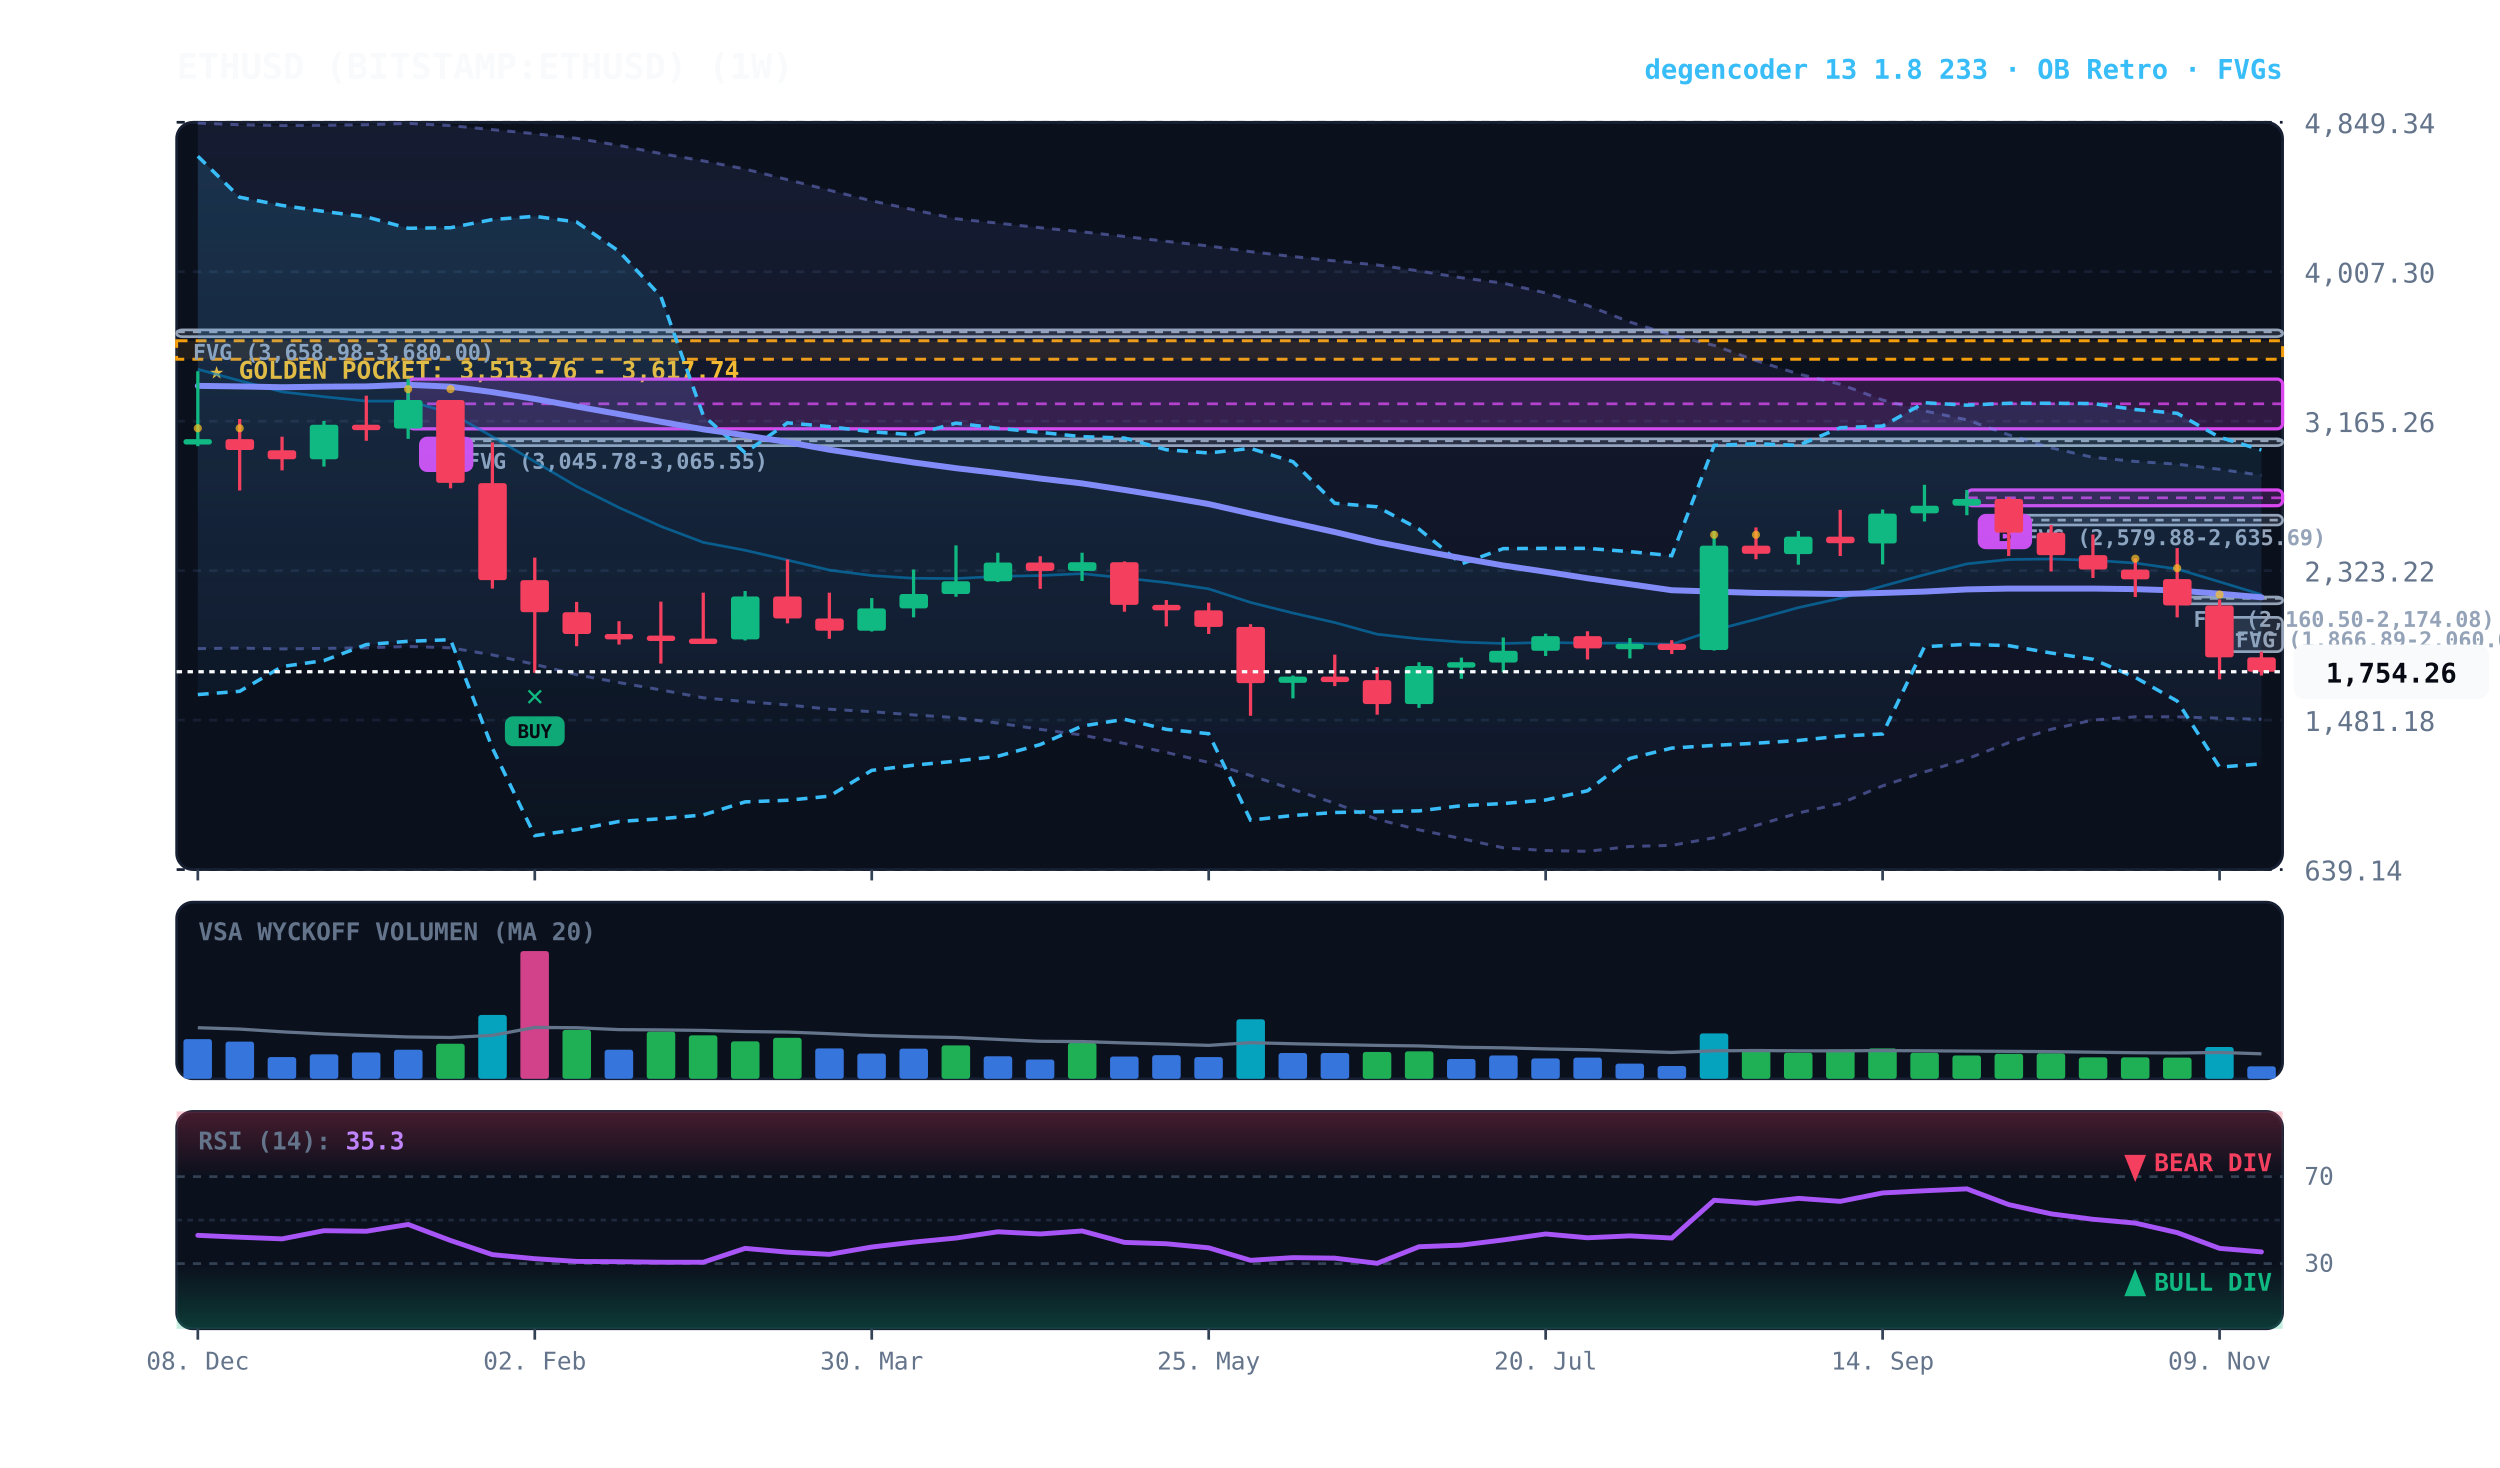
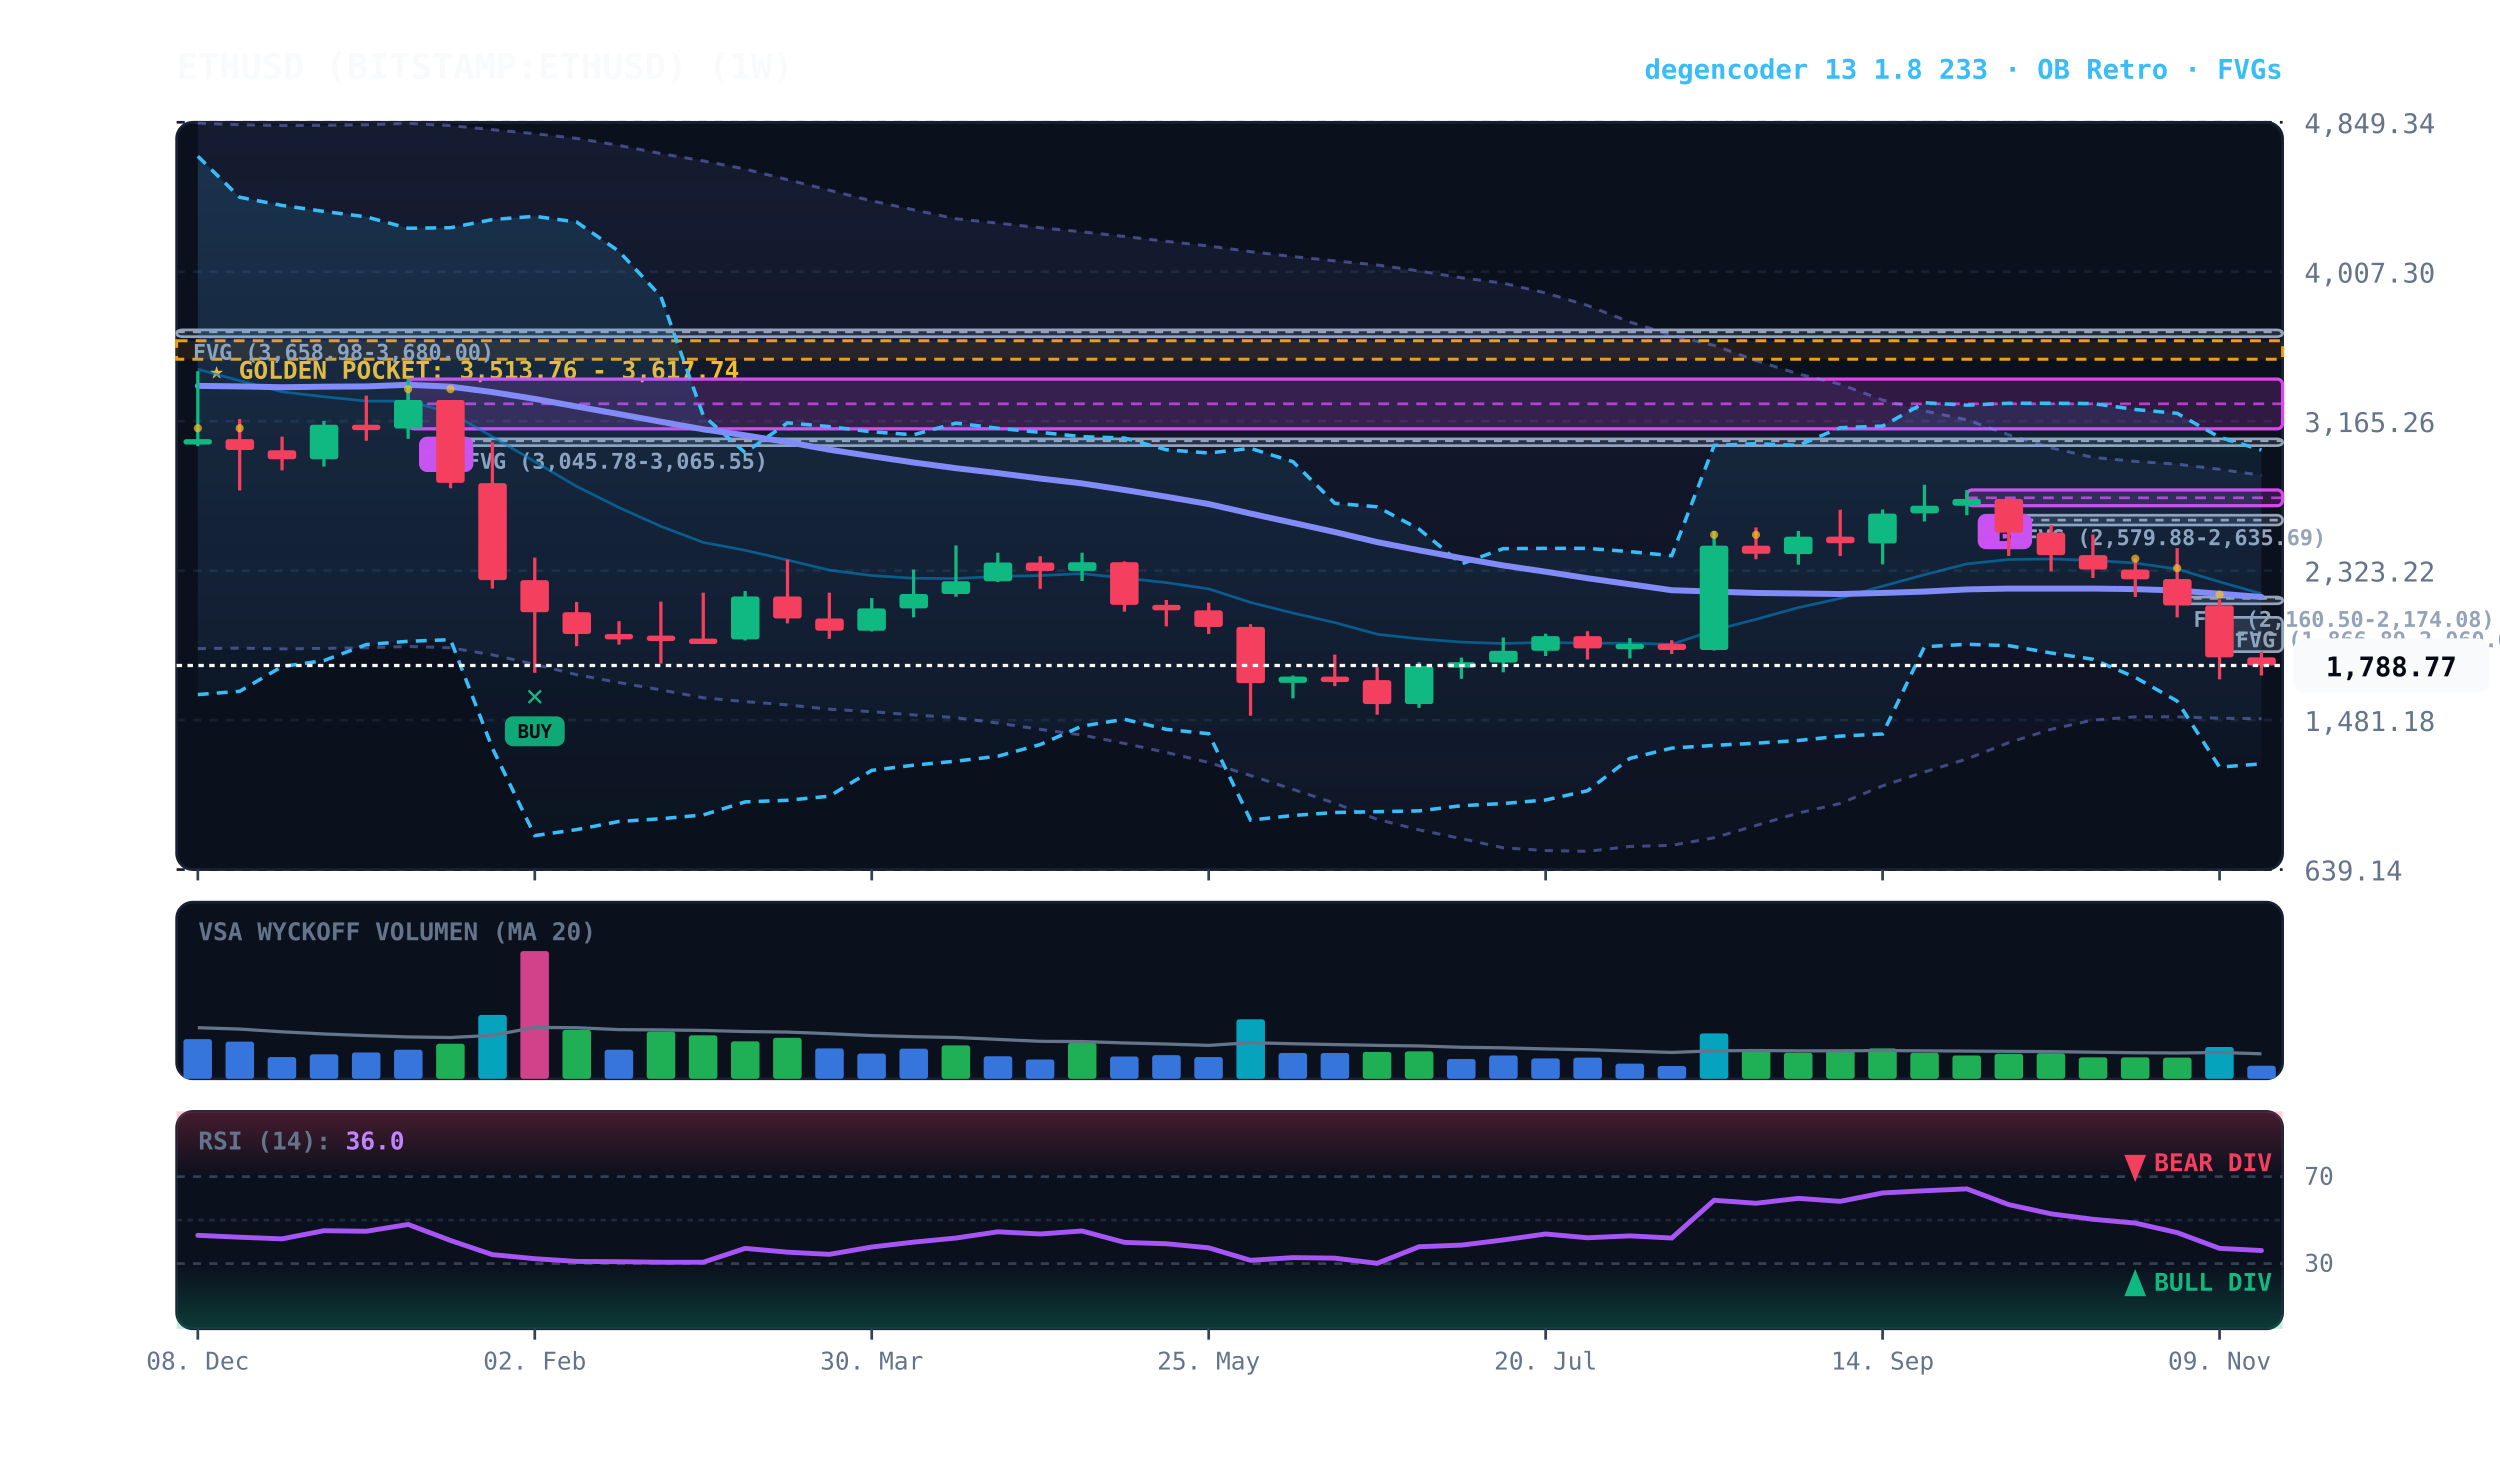
<svg xmlns="http://www.w3.org/2000/svg" viewBox="0 0 920 540" width="100%" height="100%" style="background:#070a13; font-family:'JetBrains Mono', monospace;">
  <defs>
    <linearGradient id="cloud-grad" x1="0%" y1="0%" x2="0%" y2="100%">
      <stop offset="0%" stop-color="#38bdf8" stop-opacity="0.14" />
      <stop offset="100%" stop-color="#38bdf8" stop-opacity="0.02" />
    </linearGradient>
    <linearGradient id="rfe-cloud" x1="0%" y1="0%" x2="0%" y2="100%">
      <stop offset="0%" stop-color="#818cf8" stop-opacity="0.09" />
      <stop offset="100%" stop-color="#818cf8" stop-opacity="0.02" />
    </linearGradient>
    <linearGradient id="rsi-overbought" x1="0%" y1="0%" x2="0%" y2="100%">
      <stop offset="0%" stop-color="#f43f5e" stop-opacity="0.25" />
      <stop offset="100%" stop-color="#f43f5e" stop-opacity="0.0" />
    </linearGradient>
    <linearGradient id="rsi-oversold" x1="0%" y1="0%" x2="0%" y2="100%">
      <stop offset="0%" stop-color="#10b981" stop-opacity="0.0" />
      <stop offset="100%" stop-color="#10b981" stop-opacity="0.25" />
    </linearGradient>
  </defs>
  <rect x="65" y="45" width="775" height="275" fill="#0b101d" rx="6" stroke="#172033" stroke-width="1" />
  <rect x="65" y="332" width="775" height="65" fill="#0b101d" rx="6" stroke="#172033" stroke-width="1" />
  <rect x="65" y="409" width="775" height="80" fill="#0b101d" rx="6" stroke="#172033" stroke-width="1" />
  <line x1="65" y1="320.0" x2="840" y2="320.0" stroke="#172033" stroke-dasharray="3,3" stroke-width="1" />
  <text x="848" y="324.0" fill="#64748b" font-size="10" text-anchor="start">639.14</text>
  <line x1="65" y1="265.0" x2="840" y2="265.0" stroke="#172033" stroke-dasharray="3,3" stroke-width="1" />
  <text x="848" y="269.0" fill="#64748b" font-size="10" text-anchor="start">1,481.18</text>
  <line x1="65" y1="210.0" x2="840" y2="210.0" stroke="#172033" stroke-dasharray="3,3" stroke-width="1" />
  <text x="848" y="214.0" fill="#64748b" font-size="10" text-anchor="start">2,323.22</text>
  <line x1="65" y1="155.0" x2="840" y2="155.0" stroke="#172033" stroke-dasharray="3,3" stroke-width="1" />
  <text x="848" y="159.0" fill="#64748b" font-size="10" text-anchor="start">3,165.26</text>
  <line x1="65" y1="100.0" x2="840" y2="100.0" stroke="#172033" stroke-dasharray="3,3" stroke-width="1" />
  <text x="848" y="104.0" fill="#64748b" font-size="10" text-anchor="start">4,007.30</text>
  <line x1="65" y1="45.0" x2="840" y2="45.0" stroke="#172033" stroke-dasharray="3,3" stroke-width="1" />
  <text x="848" y="49.0" fill="#64748b" font-size="10" text-anchor="start">4,849.34</text>
  <rect x="65" y="125.4" width="775" height="6.8" fill="rgba(245, 158, 11, 0.10)" stroke="#f59e0b" stroke-dasharray="4,3" stroke-width="1.1" />
  <text x="77" y="139.4" fill="#fbbf24" font-size="9" font-weight="bold">★ GOLDEN POCKET: 3,513.76 - 3,617.74</text>
  <rect x="816.8" y="227.2" width="23.2" height="12.6" fill="rgba(148, 163, 184, 0.18)" stroke="#94a3b8" stroke-width="1" rx="2" />
  <line x1="816.8" y1="233.5" x2="840" y2="233.5" stroke="#94a3b8" stroke-dasharray="3,3" stroke-width="1" />
  <text x="822.8" y="238.2" fill="#94a3b8" font-size="8" font-weight="bold">FVG (1,866.89-2,060.00)</text>
  <rect x="801.2" y="219.7" width="38.8" height="2.5" fill="rgba(148, 163, 184, 0.18)" stroke="#94a3b8" stroke-width="1" rx="2" />
  <line x1="801.2" y1="220.2" x2="840" y2="220.2" stroke="#94a3b8" stroke-dasharray="3,3" stroke-width="1" />
  <text x="807.2" y="230.7" fill="#94a3b8" font-size="8" font-weight="bold">FVG (2,160.50-2,174.08)</text>
  <rect x="739.2" y="189.6" width="100.8" height="3.6" fill="rgba(148, 163, 184, 0.18)" stroke="#94a3b8" stroke-width="1" rx="2" />
  <line x1="739.2" y1="191.4" x2="840" y2="191.4" stroke="#94a3b8" stroke-dasharray="3,3" stroke-width="1" />
  <text x="745.2" y="200.6" fill="#94a3b8" font-size="8" font-weight="bold">FVG (2,579.88-2,635.69)</text>
  <rect x="165.8" y="161.5" width="674.2" height="2.5" fill="rgba(148, 163, 184, 0.18)" stroke="#94a3b8" stroke-width="1" rx="2" />
  <line x1="165.8" y1="162.2" x2="840" y2="162.2" stroke="#94a3b8" stroke-dasharray="3,3" stroke-width="1" />
  <text x="171.8" y="172.5" fill="#94a3b8" font-size="8" font-weight="bold">FVG (3,045.78-3,065.55)</text>
  <rect x="65.0" y="121.4" width="775.0" height="2.5" fill="rgba(148, 163, 184, 0.18)" stroke="#94a3b8" stroke-width="1" rx="2" />
  <line x1="65.0" y1="122.1" x2="840" y2="122.1" stroke="#94a3b8" stroke-dasharray="3,3" stroke-width="1" />
  <text x="71.0" y="132.4" fill="#94a3b8" font-size="8" font-weight="bold">FVG (3,658.98-3,680.00)</text>
  <rect x="723.8" y="180.3" width="116.2" height="5.8" fill="rgba(217, 70, 239, 0.18)" stroke="#d946ef" stroke-width="1.2" rx="2" />
  <line x1="723.8" y1="183.2" x2="840" y2="183.2" stroke="#d946ef" stroke-dasharray="4,3" stroke-width="1.0" opacity="0.8" />
  <rect x="727.8" y="189.1" width="20" height="13" fill="#d946ef" rx="3" />
  <text x="737.8" y="199.1" fill="#070a13" font-size="8" font-weight="bold" text-anchor="middle">B</text>
  <rect x="150.2" y="139.5" width="689.8" height="18.3" fill="rgba(217, 70, 239, 0.18)" stroke="#d946ef" stroke-width="1.2" rx="2" />
  <line x1="150.2" y1="148.6" x2="840" y2="148.6" stroke="#d946ef" stroke-dasharray="4,3" stroke-width="1.0" opacity="0.8" />
  <rect x="154.2" y="160.7" width="20" height="13" fill="#d946ef" rx="3" />
  <text x="164.2" y="170.7" fill="#070a13" font-size="8" font-weight="bold" text-anchor="middle">B</text>
-   <polygon points="72.8,45.3 88.2,45.9 103.8,46.2 119.2,46.1 134.8,45.9 150.2,45.4 165.8,46.2 181.2,47.7 196.8,49.2 212.2,50.9 227.8,53.5 243.2,56.5 258.8,59.2 274.2,62.2 289.8,66.1 305.2,70.0 320.8,73.9 336.2,77.2 351.8,80.5 367.2,82.1 382.8,83.8 398.2,85.3 413.8,87.0 429.2,88.8 444.8,90.5 460.2,92.6 475.8,94.4 491.2,96.0 506.8,97.5 522.2,99.7 537.8,102.2 553.2,104.2 568.8,107.8 584.2,112.4 599.8,118.5 615.2,123.3 630.8,127.1 646.2,132.7 661.8,137.6 677.2,141.4 692.8,147.2 708.2,151.2 723.8,154.5 739.2,160.0 754.8,164.8 770.2,168.3 785.8,169.8 801.2,170.8 816.8,172.7 832.2,174.9 832.2,264.7 816.8,264.3 801.2,263.8 785.8,263.8 770.2,265.0 754.8,268.4 739.2,273.3 723.8,279.3 708.2,284.1 692.8,289.2 677.2,295.7 661.8,299.2 646.2,303.8 630.8,308.3 615.2,311.1 599.8,311.5 584.2,313.3 568.8,313.0 553.2,312.0 537.8,308.6 522.2,305.4 506.8,301.5 491.2,295.6 475.8,290.5 460.2,285.4 444.8,280.6 429.2,276.9 413.8,273.6 398.2,270.5 382.8,268.4 367.2,266.1 351.8,264.1 336.2,263.1 320.8,261.9 305.2,261.0 289.8,259.4 274.2,258.2 258.8,256.8 243.2,253.9 227.8,251.2 212.2,248.3 196.8,244.5 181.2,241.0 165.8,238.4 150.2,237.9 134.8,238.4 119.2,238.6 103.8,238.8 88.2,238.5 72.8,238.7" fill="url(#rfe-cloud)" />
+   <polygon points="72.8,45.3 88.2,45.9 103.8,46.2 119.2,46.1 134.8,45.9 150.2,45.4 165.8,46.2 181.2,47.7 196.8,49.2 212.2,50.9 227.8,53.5 243.2,56.5 258.8,59.2 274.2,62.2 289.8,66.1 305.2,70.0 320.8,73.9 336.2,77.2 351.8,80.5 367.2,82.1 382.8,83.8 398.2,85.3 413.8,87.0 429.2,88.8 444.8,90.5 460.2,92.6 475.8,94.4 491.2,96.0 506.8,97.5 522.2,99.7 537.8,102.2 553.2,104.2 568.8,107.8 584.2,112.4 599.8,118.5 615.2,123.3 630.8,127.1 646.2,132.7 661.8,137.6 677.2,141.4 692.8,147.2 708.2,151.2 723.8,154.5 739.2,160.0 754.8,164.8 770.2,168.3 785.8,169.8 801.2,170.8 816.8,172.7 832.2,174.9 832.2,264.5 816.8,264.3 801.2,263.8 785.8,263.8 770.2,265.0 754.8,268.4 739.2,273.3 723.8,279.3 708.2,284.1 692.8,289.2 677.2,295.7 661.8,299.2 646.2,303.8 630.8,308.3 615.2,311.1 599.8,311.5 584.2,313.3 568.8,313.0 553.2,312.0 537.8,308.6 522.2,305.4 506.8,301.5 491.2,295.6 475.8,290.5 460.2,285.4 444.8,280.6 429.2,276.9 413.8,273.6 398.2,270.5 382.8,268.4 367.2,266.1 351.8,264.1 336.2,263.1 320.8,261.9 305.2,261.0 289.8,259.4 274.2,258.2 258.8,256.8 243.2,253.9 227.8,251.2 212.2,248.3 196.8,244.5 181.2,241.0 165.8,238.4 150.2,237.9 134.8,238.4 119.2,238.6 103.8,238.8 88.2,238.5 72.8,238.7" fill="url(#rfe-cloud)" />
  <polyline points="72.8,45.3 88.2,45.9 103.8,46.2 119.2,46.1 134.8,45.9 150.2,45.4 165.8,46.2 181.2,47.7 196.8,49.2 212.2,50.9 227.8,53.5 243.2,56.5 258.8,59.2 274.2,62.2 289.8,66.1 305.2,70.0 320.8,73.9 336.2,77.2 351.8,80.5 367.2,82.1 382.8,83.8 398.2,85.3 413.8,87.0 429.2,88.8 444.8,90.5 460.2,92.6 475.8,94.4 491.2,96.0 506.8,97.5 522.2,99.7 537.8,102.2 553.2,104.2 568.8,107.8 584.2,112.4 599.8,118.5 615.2,123.3 630.8,127.1 646.2,132.7 661.8,137.6 677.2,141.4 692.8,147.2 708.2,151.2 723.8,154.5 739.2,160.0 754.8,164.8 770.2,168.3 785.8,169.8 801.2,170.8 816.8,172.7 832.2,174.9" fill="none" stroke="#818cf8" stroke-width="1.1" stroke-opacity="0.45" stroke-dasharray="3,3" />
-   <polyline points="72.8,238.7 88.2,238.5 103.8,238.8 119.2,238.6 134.8,238.4 150.2,237.9 165.8,238.4 181.2,241.0 196.8,244.5 212.2,248.3 227.8,251.2 243.2,253.9 258.8,256.8 274.2,258.2 289.8,259.4 305.2,261.0 320.8,261.9 336.2,263.1 351.8,264.1 367.2,266.1 382.8,268.4 398.2,270.5 413.8,273.6 429.2,276.9 444.8,280.6 460.2,285.4 475.8,290.5 491.2,295.6 506.8,301.5 522.2,305.4 537.8,308.6 553.2,312.0 568.8,313.0 584.2,313.3 599.8,311.5 615.2,311.1 630.8,308.3 646.2,303.8 661.8,299.2 677.2,295.7 692.8,289.2 708.2,284.1 723.8,279.3 739.2,273.3 754.8,268.4 770.2,265.0 785.8,263.8 801.2,263.8 816.8,264.3 832.2,264.7" fill="none" stroke="#818cf8" stroke-width="1.1" stroke-opacity="0.45" stroke-dasharray="3,3" />
+   <polyline points="72.8,238.7 88.2,238.5 103.8,238.8 119.2,238.6 134.8,238.4 150.2,237.9 165.8,238.4 181.2,241.0 196.8,244.5 212.2,248.3 227.8,251.2 243.2,253.9 258.8,256.8 274.2,258.2 289.8,259.4 305.2,261.0 320.8,261.9 336.2,263.1 351.8,264.1 367.2,266.1 382.8,268.4 398.2,270.5 413.8,273.6 429.2,276.9 444.8,280.6 460.2,285.4 475.8,290.5 491.2,295.6 506.8,301.5 522.2,305.4 537.8,308.6 553.2,312.0 568.8,313.0 584.2,313.3 599.8,311.5 615.2,311.1 630.8,308.3 646.2,303.8 661.8,299.2 677.2,295.7 692.8,289.2 708.2,284.1 723.8,279.3 739.2,273.3 754.8,268.4 770.2,265.0 785.8,263.8 801.2,263.8 816.8,264.3 832.2,264.5" fill="none" stroke="#818cf8" stroke-width="1.1" stroke-opacity="0.45" stroke-dasharray="3,3" />
  <polygon points="72.8,57.5 88.2,72.6 103.8,75.6 119.2,77.8 134.8,79.8 150.2,84.0 165.8,83.8 181.2,80.8 196.8,79.6 212.2,81.7 227.8,92.5 243.2,109.1 258.8,152.9 274.2,166.6 289.8,155.6 305.2,157.0 320.8,158.9 336.2,160.0 351.8,155.7 367.2,157.6 382.8,159.1 398.2,160.7 413.8,161.2 429.2,165.5 444.8,166.7 460.2,165.0 475.8,169.9 491.2,185.2 506.8,186.5 522.2,194.7 537.8,207.5 553.2,201.9 568.8,201.8 584.2,201.8 599.8,203.0 615.2,204.5 630.8,163.9 646.2,163.3 661.8,163.9 677.2,157.4 692.8,156.8 708.2,148.2 723.8,149.1 739.2,148.4 754.8,148.4 770.2,148.5 785.8,150.7 801.2,152.1 816.8,160.9 832.2,165.6 832.2,281.1 816.8,282.3 801.2,258.0 785.8,249.3 770.2,242.6 754.8,240.3 739.2,237.6 723.8,237.1 708.2,238.0 692.8,270.1 677.2,270.9 661.8,272.5 646.2,273.5 630.8,274.3 615.2,275.3 599.8,279.1 584.2,291.0 568.8,294.4 553.2,295.7 537.8,296.5 522.2,298.4 506.8,298.7 491.2,299.0 475.8,300.1 460.2,301.8 444.8,270.0 429.2,268.4 413.8,264.7 398.2,267.2 382.8,274.0 367.2,278.3 351.8,280.1 336.2,281.6 320.8,283.5 305.2,293.0 289.8,294.5 274.2,295.1 258.8,299.9 243.2,301.3 227.8,302.3 212.2,305.3 196.8,307.5 181.2,275.3 165.8,235.4 150.2,236.0 134.8,237.2 119.2,243.1 103.8,245.3 88.2,254.4 72.8,255.6" fill="url(#cloud-grad)" />
  <polyline points="72.8,57.5 88.2,72.6 103.8,75.6 119.2,77.8 134.8,79.8 150.2,84.0 165.8,83.8 181.2,80.8 196.8,79.6 212.2,81.7 227.8,92.5 243.2,109.1 258.8,152.9 274.2,166.6 289.8,155.6 305.2,157.0 320.8,158.9 336.2,160.0 351.8,155.7 367.2,157.6 382.8,159.1 398.2,160.7 413.8,161.2 429.2,165.5 444.8,166.7 460.2,165.0 475.8,169.9 491.2,185.2 506.8,186.5 522.2,194.7 537.8,207.5 553.2,201.9 568.8,201.8 584.2,201.8 599.8,203.0 615.2,204.5 630.8,163.9 646.2,163.3 661.8,163.9 677.2,157.4 692.8,156.8 708.2,148.2 723.8,149.1 739.2,148.4 754.8,148.4 770.2,148.5 785.8,150.7 801.2,152.1 816.8,160.9 832.2,165.6" fill="none" stroke="#38bdf8" stroke-width="1.3" stroke-dasharray="4,3" />
  <polyline points="72.8,255.6 88.2,254.4 103.8,245.3 119.2,243.1 134.8,237.2 150.2,236.0 165.8,235.4 181.2,275.3 196.8,307.5 212.2,305.3 227.8,302.3 243.2,301.3 258.8,299.9 274.2,295.1 289.8,294.5 305.2,293.0 320.8,283.5 336.2,281.6 351.8,280.1 367.2,278.3 382.8,274.0 398.2,267.2 413.8,264.7 429.2,268.4 444.8,270.0 460.2,301.8 475.8,300.1 491.2,299.0 506.8,298.7 522.2,298.4 537.8,296.5 553.2,295.7 568.8,294.4 584.2,291.0 599.8,279.1 615.2,275.3 630.8,274.3 646.2,273.5 661.8,272.5 677.2,270.9 692.8,270.1 708.2,238.0 723.8,237.1 739.2,237.6 754.8,240.3 770.2,242.6 785.8,249.3 801.2,258.0 816.8,282.3 832.2,281.1" fill="none" stroke="#38bdf8" stroke-width="1.3" stroke-dasharray="4,3" />
-   <polyline points="72.8,135.9 88.2,140.1 103.8,144.2 119.2,146.0 134.8,147.6 150.2,147.6 165.8,151.9 181.2,160.7 196.8,169.9 212.2,179.0 227.8,186.8 243.2,193.7 258.8,199.6 274.2,202.5 289.8,206.1 305.2,209.8 320.8,211.8 336.2,212.8 351.8,212.9 367.2,212.1 382.8,211.8 398.2,211.1 413.8,212.7 429.2,214.4 444.8,216.7 460.2,221.7 475.8,225.6 491.2,229.1 506.8,233.4 522.2,235.1 537.8,236.3 553.2,236.8 568.8,236.4 584.2,236.7 599.8,236.7 615.2,237.1 630.8,231.9 646.2,227.9 661.8,223.6 677.2,220.2 692.8,215.7 708.2,211.5 723.8,207.5 739.2,205.9 754.8,205.7 770.2,206.2 785.8,207.2 801.2,209.4 816.8,214.1 832.2,218.8" fill="none" stroke="#0284c7" stroke-width="1.0" stroke-opacity="0.6" />
-   <polyline points="72.8,142.0 88.2,142.2 103.8,142.5 119.2,142.3 134.8,142.2 150.2,141.6 165.8,142.3 181.2,144.3 196.8,146.8 212.2,149.6 227.8,152.4 243.2,155.2 258.8,158.0 274.2,160.2 289.8,162.7 305.2,165.5 320.8,167.9 336.2,170.2 351.8,172.3 367.2,174.1 382.8,176.1 398.2,177.9 413.8,180.3 429.2,182.8 444.8,185.5 460.2,189.0 475.8,192.4 491.2,195.8 506.8,199.5 522.2,202.5 537.8,205.4 553.2,208.1 568.8,210.4 584.2,212.8 599.8,215.0 615.2,217.2 630.8,217.7 646.2,218.2 661.8,218.4 677.2,218.6 692.8,218.2 708.2,217.7 723.8,216.9 739.2,216.6 754.8,216.6 770.2,216.6 785.8,216.8 801.2,217.3 816.8,218.5 832.2,219.8" fill="none" stroke="#818cf8" stroke-width="2.2" stroke-linecap="round" />
+   <polyline points="72.8,135.9 88.2,140.1 103.8,144.2 119.2,146.0 134.8,147.6 150.2,147.6 165.8,151.9 181.2,160.7 196.8,169.9 212.2,179.0 227.8,186.8 243.2,193.7 258.8,199.6 274.2,202.5 289.8,206.1 305.2,209.8 320.8,211.8 336.2,212.8 351.8,212.9 367.2,212.1 382.8,211.8 398.2,211.1 413.8,212.7 429.2,214.4 444.8,216.7 460.2,221.7 475.8,225.6 491.2,229.1 506.8,233.4 522.2,235.1 537.8,236.3 553.2,236.8 568.8,236.4 584.2,236.7 599.8,236.7 615.2,237.1 630.8,231.9 646.2,227.9 661.8,223.6 677.2,220.2 692.8,215.7 708.2,211.5 723.8,207.5 739.2,205.9 754.8,205.7 770.2,206.2 785.8,207.2 801.2,209.4 816.8,214.1 832.2,218.5" fill="none" stroke="#0284c7" stroke-width="1.0" stroke-opacity="0.6" />
+   <polyline points="72.8,142.0 88.2,142.2 103.8,142.5 119.2,142.3 134.8,142.2 150.2,141.6 165.8,142.3 181.2,144.3 196.8,146.8 212.2,149.6 227.8,152.4 243.2,155.2 258.8,158.0 274.2,160.2 289.8,162.7 305.2,165.5 320.8,167.9 336.2,170.2 351.8,172.3 367.2,174.1 382.8,176.1 398.2,177.9 413.8,180.3 429.2,182.8 444.8,185.5 460.2,189.0 475.8,192.4 491.2,195.8 506.8,199.5 522.2,202.5 537.8,205.4 553.2,208.1 568.8,210.4 584.2,212.8 599.8,215.0 615.2,217.2 630.8,217.7 646.2,218.2 661.8,218.4 677.2,218.6 692.8,218.2 708.2,217.7 723.8,216.9 739.2,216.6 754.8,216.6 770.2,216.6 785.8,216.8 801.2,217.3 816.8,218.5 832.2,219.7" fill="none" stroke="#818cf8" stroke-width="2.2" stroke-linecap="round" />
  <line x1="72.8" y1="136.6" x2="72.8" y2="164.2" stroke="#10b981" stroke-width="1.2" />
  <rect x="67.5" y="161.6" width="10.5" height="2.0" fill="#10b981" rx="1" />
  <circle cx="72.8" cy="157.6" r="1.5" fill="#fbbf24" opacity="0.7" />
  <line x1="88.2" y1="154.2" x2="88.2" y2="180.5" stroke="#f43f5e" stroke-width="1.2" />
  <rect x="83.0" y="161.6" width="10.5" height="4.0" fill="#f43f5e" rx="1" />
  <circle cx="88.2" cy="157.6" r="1.5" fill="#fbbf24" opacity="0.7" />
  <line x1="103.8" y1="160.7" x2="103.8" y2="173.1" stroke="#f43f5e" stroke-width="1.2" />
  <rect x="98.5" y="165.7" width="10.5" height="3.3" fill="#f43f5e" rx="1" />
  <line x1="119.2" y1="154.9" x2="119.2" y2="171.7" stroke="#10b981" stroke-width="1.2" />
  <rect x="114.0" y="156.3" width="10.5" height="12.7" fill="#10b981" rx="1" />
  <line x1="134.8" y1="145.6" x2="134.8" y2="162.2" stroke="#f43f5e" stroke-width="1.2" />
  <rect x="129.5" y="156.3" width="10.5" height="2.0" fill="#f43f5e" rx="1" />
  <line x1="150.2" y1="139.5" x2="150.2" y2="161.5" stroke="#10b981" stroke-width="1.2" />
  <rect x="145.0" y="147.2" width="10.5" height="10.5" fill="#10b981" rx="1" />
  <circle cx="150.2" cy="143.2" r="1.5" fill="#fbbf24" opacity="0.7" />
  <line x1="165.8" y1="147.2" x2="165.8" y2="179.7" stroke="#f43f5e" stroke-width="1.2" />
  <rect x="160.5" y="147.2" width="10.5" height="30.5" fill="#f43f5e" rx="1" />
  <circle cx="165.8" cy="143.2" r="1.5" fill="#fbbf24" opacity="0.7" />
  <line x1="181.2" y1="162.8" x2="181.2" y2="216.6" stroke="#f43f5e" stroke-width="1.2" />
  <rect x="176.0" y="177.8" width="10.5" height="35.7" fill="#f43f5e" rx="1" />
  <line x1="196.8" y1="205.2" x2="196.8" y2="247.6" stroke="#f43f5e" stroke-width="1.2" />
  <rect x="191.5" y="213.5" width="10.5" height="11.8" fill="#f43f5e" rx="1" />
  <text x="196.8" y="259.6" fill="#10b981" font-size="11" font-weight="bold" text-anchor="middle">✕</text>
  <rect x="185.8" y="263.6" width="22" height="11" fill="#10b981" rx="3" opacity="0.9" />
  <text x="196.8" y="271.6" fill="#070a13" font-size="7" font-weight="bold" text-anchor="middle">BUY</text>
  <line x1="212.2" y1="221.5" x2="212.2" y2="237.8" stroke="#f43f5e" stroke-width="1.2" />
  <rect x="207.0" y="225.3" width="10.5" height="8.0" fill="#f43f5e" rx="1" />
  <line x1="227.8" y1="228.6" x2="227.8" y2="237.2" stroke="#f43f5e" stroke-width="1.2" />
  <rect x="222.5" y="233.3" width="10.5" height="2.0" fill="#f43f5e" rx="1" />
  <line x1="243.2" y1="221.4" x2="243.2" y2="244.2" stroke="#f43f5e" stroke-width="1.2" />
  <rect x="238.0" y="233.9" width="10.5" height="2.0" fill="#f43f5e" rx="1" />
  <line x1="258.8" y1="218.1" x2="258.8" y2="236.6" stroke="#f43f5e" stroke-width="1.2" />
  <rect x="253.5" y="235.0" width="10.5" height="2.0" fill="#f43f5e" rx="1" />
  <line x1="274.2" y1="217.5" x2="274.2" y2="235.7" stroke="#10b981" stroke-width="1.2" />
  <rect x="269.0" y="219.5" width="10.5" height="15.8" fill="#10b981" rx="1" />
  <line x1="289.8" y1="205.9" x2="289.8" y2="229.4" stroke="#f43f5e" stroke-width="1.2" />
  <rect x="284.5" y="219.5" width="10.5" height="8.1" fill="#f43f5e" rx="1" />
  <line x1="305.2" y1="218.1" x2="305.2" y2="235.1" stroke="#f43f5e" stroke-width="1.2" />
  <rect x="300.0" y="227.6" width="10.5" height="4.5" fill="#f43f5e" rx="1" />
  <line x1="320.8" y1="220.1" x2="320.8" y2="232.4" stroke="#10b981" stroke-width="1.2" />
  <rect x="315.5" y="223.9" width="10.5" height="8.2" fill="#10b981" rx="1" />
  <line x1="336.2" y1="209.6" x2="336.2" y2="227.2" stroke="#10b981" stroke-width="1.2" />
  <rect x="331.0" y="218.6" width="10.5" height="5.3" fill="#10b981" rx="1" />
  <line x1="351.8" y1="200.7" x2="351.8" y2="219.6" stroke="#10b981" stroke-width="1.2" />
  <rect x="346.5" y="213.9" width="10.5" height="4.7" fill="#10b981" rx="1" />
  <line x1="367.2" y1="203.4" x2="367.2" y2="214.2" stroke="#10b981" stroke-width="1.2" />
  <rect x="362.0" y="207.0" width="10.5" height="6.9" fill="#10b981" rx="1" />
  <line x1="382.8" y1="204.7" x2="382.8" y2="216.7" stroke="#f43f5e" stroke-width="1.2" />
  <rect x="377.5" y="207.0" width="10.5" height="3.1" fill="#f43f5e" rx="1" />
  <line x1="398.2" y1="203.4" x2="398.2" y2="213.8" stroke="#10b981" stroke-width="1.2" />
  <rect x="393.0" y="206.9" width="10.5" height="3.2" fill="#10b981" rx="1" />
  <line x1="413.8" y1="206.6" x2="413.8" y2="225.1" stroke="#f43f5e" stroke-width="1.2" />
  <rect x="408.5" y="206.9" width="10.5" height="15.7" fill="#f43f5e" rx="1" />
  <line x1="429.2" y1="220.8" x2="429.2" y2="230.5" stroke="#f43f5e" stroke-width="1.2" />
  <rect x="424.0" y="222.6" width="10.5" height="2.0" fill="#f43f5e" rx="1" />
  <line x1="444.8" y1="221.8" x2="444.8" y2="233.3" stroke="#f43f5e" stroke-width="1.2" />
  <rect x="439.5" y="224.6" width="10.5" height="6.1" fill="#f43f5e" rx="1" />
  <line x1="460.2" y1="229.7" x2="460.2" y2="263.4" stroke="#f43f5e" stroke-width="1.2" />
  <rect x="455.0" y="230.7" width="10.5" height="20.7" fill="#f43f5e" rx="1" />
  <line x1="475.8" y1="248.6" x2="475.8" y2="257.0" stroke="#10b981" stroke-width="1.2" />
  <rect x="470.5" y="249.0" width="10.5" height="2.3" fill="#10b981" rx="1" />
  <line x1="491.2" y1="240.9" x2="491.2" y2="252.5" stroke="#f43f5e" stroke-width="1.2" />
  <rect x="486.0" y="249.0" width="10.5" height="2.0" fill="#f43f5e" rx="1" />
  <line x1="506.8" y1="245.5" x2="506.8" y2="263.0" stroke="#f43f5e" stroke-width="1.2" />
  <rect x="501.5" y="250.3" width="10.5" height="8.8" fill="#f43f5e" rx="1" />
  <line x1="522.2" y1="243.7" x2="522.2" y2="260.5" stroke="#10b981" stroke-width="1.2" />
  <rect x="517.0" y="245.1" width="10.5" height="14.0" fill="#10b981" rx="1" />
  <line x1="537.8" y1="242.0" x2="537.8" y2="249.8" stroke="#10b981" stroke-width="1.2" />
  <rect x="532.5" y="243.7" width="10.5" height="2.0" fill="#10b981" rx="1" />
  <line x1="553.2" y1="234.6" x2="553.2" y2="247.4" stroke="#10b981" stroke-width="1.2" />
  <rect x="548.0" y="239.5" width="10.5" height="4.3" fill="#10b981" rx="1" />
  <line x1="568.8" y1="233.2" x2="568.8" y2="241.4" stroke="#10b981" stroke-width="1.2" />
  <rect x="563.5" y="234.1" width="10.5" height="5.4" fill="#10b981" rx="1" />
  <line x1="584.2" y1="232.3" x2="584.2" y2="242.7" stroke="#f43f5e" stroke-width="1.2" />
  <rect x="579.0" y="234.1" width="10.5" height="4.5" fill="#f43f5e" rx="1" />
  <line x1="599.8" y1="234.8" x2="599.8" y2="242.3" stroke="#10b981" stroke-width="1.2" />
  <rect x="594.5" y="236.9" width="10.5" height="2.0" fill="#10b981" rx="1" />
  <line x1="615.2" y1="235.6" x2="615.2" y2="240.7" stroke="#f43f5e" stroke-width="1.2" />
  <rect x="610.0" y="236.9" width="10.5" height="2.3" fill="#f43f5e" rx="1" />
  <line x1="630.8" y1="195.4" x2="630.8" y2="239.4" stroke="#10b981" stroke-width="1.2" />
  <rect x="625.5" y="200.8" width="10.5" height="38.4" fill="#10b981" rx="1" />
  <circle cx="630.8" cy="196.8" r="1.5" fill="#fbbf24" opacity="0.7" />
  <line x1="646.2" y1="194.1" x2="646.2" y2="205.8" stroke="#f43f5e" stroke-width="1.2" />
  <rect x="641.0" y="200.8" width="10.5" height="3.0" fill="#f43f5e" rx="1" />
  <circle cx="646.2" cy="196.8" r="1.5" fill="#fbbf24" opacity="0.7" />
  <line x1="661.8" y1="195.4" x2="661.8" y2="207.8" stroke="#10b981" stroke-width="1.2" />
  <rect x="656.5" y="197.5" width="10.5" height="6.4" fill="#10b981" rx="1" />
  <line x1="677.2" y1="187.6" x2="677.2" y2="204.6" stroke="#f43f5e" stroke-width="1.2" />
  <rect x="672.0" y="197.5" width="10.5" height="2.4" fill="#f43f5e" rx="1" />
  <line x1="692.8" y1="187.5" x2="692.8" y2="207.7" stroke="#10b981" stroke-width="1.2" />
  <rect x="687.5" y="189.0" width="10.5" height="11.0" fill="#10b981" rx="1" />
  <line x1="708.2" y1="178.4" x2="708.2" y2="191.9" stroke="#10b981" stroke-width="1.2" />
  <rect x="703.0" y="186.1" width="10.5" height="2.8" fill="#10b981" rx="1" />
  <line x1="723.8" y1="180.3" x2="723.8" y2="189.6" stroke="#10b981" stroke-width="1.2" />
  <rect x="718.5" y="183.6" width="10.5" height="2.5" fill="#10b981" rx="1" />
  <line x1="739.2" y1="182.9" x2="739.2" y2="204.6" stroke="#f43f5e" stroke-width="1.2" />
  <rect x="734.0" y="183.6" width="10.5" height="12.4" fill="#f43f5e" rx="1" />
  <line x1="754.8" y1="193.2" x2="754.8" y2="210.3" stroke="#f43f5e" stroke-width="1.2" />
  <rect x="749.5" y="196.0" width="10.5" height="8.3" fill="#f43f5e" rx="1" />
  <line x1="770.2" y1="196.7" x2="770.2" y2="212.7" stroke="#f43f5e" stroke-width="1.2" />
  <rect x="765.0" y="204.3" width="10.5" height="5.3" fill="#f43f5e" rx="1" />
  <line x1="785.8" y1="205.5" x2="785.8" y2="219.7" stroke="#f43f5e" stroke-width="1.2" />
  <rect x="780.5" y="209.6" width="10.5" height="3.6" fill="#f43f5e" rx="1" />
  <circle cx="785.8" cy="205.6" r="1.5" fill="#fbbf24" opacity="0.7" />
  <line x1="801.2" y1="201.7" x2="801.2" y2="227.2" stroke="#f43f5e" stroke-width="1.2" />
  <rect x="796.0" y="213.1" width="10.5" height="9.7" fill="#f43f5e" rx="1" />
  <circle cx="801.2" cy="209.1" r="1.5" fill="#fbbf24" opacity="0.7" />
  <line x1="816.8" y1="220.6" x2="816.8" y2="250.0" stroke="#f43f5e" stroke-width="1.2" />
  <rect x="811.5" y="222.8" width="10.5" height="19.1" fill="#f43f5e" rx="1" />
  <circle cx="816.8" cy="218.8" r="1.5" fill="#fbbf24" opacity="0.7" />
  <line x1="832.2" y1="239.8" x2="832.2" y2="248.6" stroke="#f43f5e" stroke-width="1.2" />
-   <rect x="827.0" y="241.9" width="10.5" height="5.3" fill="#f43f5e" rx="1" />
-   <line x1="65" y1="247.2" x2="840" y2="247.2" stroke="#f8fafc" stroke-width="1.2" stroke-dasharray="2,2" />
-   <rect x="844" y="237.2" width="72" height="20" fill="#f8fafc" rx="4" />
-   <text x="880" y="251.2" fill="#070a13" font-size="10" font-weight="bold" text-anchor="middle">1,754.26</text>
+   <rect x="827.0" y="241.9" width="10.5" height="3.0" fill="#f43f5e" rx="1" />
+   <line x1="65" y1="244.9" x2="840" y2="244.9" stroke="#f8fafc" stroke-width="1.2" stroke-dasharray="2,2" />
+   <rect x="844" y="234.9" width="72" height="20" fill="#f8fafc" rx="4" />
+   <text x="880" y="248.9" fill="#070a13" font-size="10" font-weight="bold" text-anchor="middle">1,788.77</text>
  <text x="73" y="346" fill="#64748b" font-size="9" font-weight="bold">VSA WYCKOFF VOLUMEN (MA 20)</text>
  <rect x="67.5" y="382.4" width="10.5" height="14.6" fill="#3b82f6" opacity="0.88" rx="1" />
  <rect x="83.0" y="383.3" width="10.5" height="13.7" fill="#3b82f6" opacity="0.88" rx="1" />
  <rect x="98.5" y="389.0" width="10.5" height="8.0" fill="#3b82f6" opacity="0.88" rx="1" />
  <rect x="114.0" y="388.0" width="10.5" height="9.0" fill="#3b82f6" opacity="0.88" rx="1" />
  <rect x="129.5" y="387.3" width="10.5" height="9.7" fill="#3b82f6" opacity="0.88" rx="1" />
  <rect x="145.0" y="386.3" width="10.5" height="10.7" fill="#3b82f6" opacity="0.88" rx="1" />
  <rect x="160.5" y="384.1" width="10.5" height="12.9" fill="#22c55e" opacity="0.88" rx="1" />
  <rect x="176.0" y="373.5" width="10.5" height="23.5" fill="#06b6d4" opacity="0.88" rx="1" />
  <rect x="191.5" y="350.0" width="10.5" height="47.0" fill="#ec4899" opacity="0.88" rx="1" />
  <rect x="207.0" y="379.0" width="10.5" height="18.0" fill="#22c55e" opacity="0.88" rx="1" />
  <rect x="222.5" y="386.3" width="10.5" height="10.7" fill="#3b82f6" opacity="0.88" rx="1" />
  <rect x="238.0" y="379.6" width="10.5" height="17.4" fill="#22c55e" opacity="0.88" rx="1" />
  <rect x="253.5" y="381.0" width="10.5" height="16.0" fill="#22c55e" opacity="0.88" rx="1" />
  <rect x="269.0" y="383.2" width="10.5" height="13.8" fill="#22c55e" opacity="0.88" rx="1" />
  <rect x="284.5" y="381.9" width="10.5" height="15.1" fill="#22c55e" opacity="0.88" rx="1" />
  <rect x="300.0" y="385.8" width="10.5" height="11.2" fill="#3b82f6" opacity="0.88" rx="1" />
  <rect x="315.5" y="387.7" width="10.5" height="9.3" fill="#3b82f6" opacity="0.88" rx="1" />
  <rect x="331.0" y="385.9" width="10.5" height="11.1" fill="#3b82f6" opacity="0.88" rx="1" />
  <rect x="346.5" y="384.7" width="10.5" height="12.3" fill="#22c55e" opacity="0.88" rx="1" />
  <rect x="362.0" y="388.7" width="10.5" height="8.3" fill="#3b82f6" opacity="0.88" rx="1" />
  <rect x="377.5" y="389.9" width="10.5" height="7.1" fill="#3b82f6" opacity="0.88" rx="1" />
  <rect x="393.0" y="383.8" width="10.5" height="13.2" fill="#22c55e" opacity="0.88" rx="1" />
  <rect x="408.5" y="388.8" width="10.5" height="8.2" fill="#3b82f6" opacity="0.88" rx="1" />
  <rect x="424.0" y="388.3" width="10.5" height="8.7" fill="#3b82f6" opacity="0.88" rx="1" />
  <rect x="439.5" y="389.0" width="10.5" height="8.0" fill="#3b82f6" opacity="0.88" rx="1" />
  <rect x="455.0" y="375.1" width="10.5" height="21.9" fill="#06b6d4" opacity="0.88" rx="1" />
  <rect x="470.5" y="387.5" width="10.5" height="9.5" fill="#3b82f6" opacity="0.88" rx="1" />
  <rect x="486.0" y="387.5" width="10.5" height="9.5" fill="#3b82f6" opacity="0.88" rx="1" />
  <rect x="501.5" y="387.1" width="10.5" height="9.9" fill="#22c55e" opacity="0.88" rx="1" />
  <rect x="517.0" y="386.9" width="10.5" height="10.1" fill="#22c55e" opacity="0.88" rx="1" />
  <rect x="532.5" y="389.7" width="10.5" height="7.3" fill="#3b82f6" opacity="0.88" rx="1" />
  <rect x="548.0" y="388.4" width="10.5" height="8.6" fill="#3b82f6" opacity="0.88" rx="1" />
  <rect x="563.5" y="389.5" width="10.5" height="7.5" fill="#3b82f6" opacity="0.88" rx="1" />
  <rect x="579.0" y="389.2" width="10.5" height="7.8" fill="#3b82f6" opacity="0.88" rx="1" />
  <rect x="594.5" y="391.4" width="10.5" height="5.6" fill="#3b82f6" opacity="0.88" rx="1" />
  <rect x="610.0" y="392.3" width="10.5" height="4.7" fill="#3b82f6" opacity="0.88" rx="1" />
  <rect x="625.5" y="380.3" width="10.5" height="16.7" fill="#06b6d4" opacity="0.88" rx="1" />
  <rect x="641.0" y="386.5" width="10.5" height="10.5" fill="#22c55e" opacity="0.88" rx="1" />
  <rect x="656.5" y="387.4" width="10.5" height="9.6" fill="#22c55e" opacity="0.88" rx="1" />
  <rect x="672.0" y="386.3" width="10.5" height="10.7" fill="#22c55e" opacity="0.88" rx="1" />
  <rect x="687.5" y="385.8" width="10.5" height="11.2" fill="#22c55e" opacity="0.88" rx="1" />
  <rect x="703.0" y="387.4" width="10.5" height="9.6" fill="#22c55e" opacity="0.88" rx="1" />
  <rect x="718.5" y="388.4" width="10.5" height="8.6" fill="#22c55e" opacity="0.88" rx="1" />
  <rect x="734.0" y="387.8" width="10.5" height="9.2" fill="#22c55e" opacity="0.88" rx="1" />
  <rect x="749.5" y="387.6" width="10.5" height="9.4" fill="#22c55e" opacity="0.88" rx="1" />
  <rect x="765.0" y="389.1" width="10.5" height="7.9" fill="#22c55e" opacity="0.88" rx="1" />
  <rect x="780.5" y="389.1" width="10.5" height="7.9" fill="#22c55e" opacity="0.88" rx="1" />
  <rect x="796.0" y="389.2" width="10.5" height="7.8" fill="#22c55e" opacity="0.88" rx="1" />
  <rect x="811.5" y="385.3" width="10.5" height="11.7" fill="#06b6d4" opacity="0.88" rx="1" />
-   <rect x="827.0" y="392.4" width="10.5" height="4.6" fill="#3b82f6" opacity="0.88" rx="1" />
+   <rect x="827.0" y="392.2" width="10.5" height="4.8" fill="#3b82f6" opacity="0.88" rx="1" />
  <polyline points="72.8,378.2 88.2,378.7 103.8,379.7 119.2,380.5 134.8,381.1 150.2,381.6 165.8,381.8 181.2,381.0 196.8,378.1 212.2,378.2 227.8,378.9 243.2,379.0 258.8,379.2 274.2,379.6 289.8,379.8 305.2,380.4 320.8,381.1 336.2,381.5 351.8,381.8 367.2,382.5 382.8,383.2 398.2,383.3 413.8,383.8 429.2,384.2 444.8,384.7 460.2,383.7 475.8,384.1 491.2,384.4 506.8,384.7 522.2,384.9 537.8,385.4 553.2,385.6 568.8,386.0 584.2,386.3 599.8,386.8 615.2,387.3 630.8,386.7 646.2,386.6 661.8,386.7 677.2,386.7 692.8,386.6 708.2,386.7 723.8,386.8 739.2,386.9 754.8,387.0 770.2,387.2 785.8,387.4 801.2,387.5 816.8,387.3 832.2,387.8" fill="none" stroke="#64748b" stroke-width="1.2" />
  <rect x="65" y="409" width="775" height="24.0" fill="url(#rsi-overbought)" />
  <rect x="65" y="465.0" width="775" height="24.0" fill="url(#rsi-oversold)" />
  <line x1="65" y1="433.0" x2="840" y2="433.0" stroke="#334155" stroke-dasharray="3,3" stroke-width="1" />
  <text x="848" y="436.0" fill="#64748b" font-size="9">70</text>
  <line x1="65" y1="449.0" x2="840" y2="449.0" stroke="#1e293b" stroke-dasharray="2,2" stroke-width="1" />
  <line x1="65" y1="465.0" x2="840" y2="465.0" stroke="#334155" stroke-dasharray="3,3" stroke-width="1" />
  <text x="848" y="468.0" fill="#64748b" font-size="9">30</text>
-   <polyline points="72.8,454.6 88.2,455.3 103.8,455.9 119.2,452.9 134.8,453.1 150.2,450.6 165.8,456.5 181.2,461.7 196.8,463.2 212.2,464.2 227.8,464.3 243.2,464.5 258.8,464.5 274.2,459.4 289.8,460.8 305.2,461.6 320.8,458.9 336.2,457.1 351.8,455.6 367.2,453.3 382.8,454.1 398.2,453.0 413.8,457.2 429.2,457.7 444.8,459.2 460.2,463.8 475.8,462.8 491.2,463.0 506.8,464.9 522.2,458.8 537.8,458.2 553.2,456.3 568.8,454.1 584.2,455.5 599.8,454.8 615.2,455.6 630.8,441.7 646.2,442.8 661.8,441.0 677.2,442.1 692.8,439.0 708.2,438.2 723.8,437.5 739.2,443.3 754.8,446.7 770.2,448.7 785.8,450.1 801.2,453.6 816.8,459.4 832.2,460.7" fill="none" stroke="#a855f7" stroke-width="1.8" stroke-linecap="round" />
+   <polyline points="72.8,454.6 88.2,455.3 103.8,455.9 119.2,452.9 134.8,453.1 150.2,450.6 165.8,456.5 181.2,461.7 196.8,463.2 212.2,464.2 227.8,464.3 243.2,464.5 258.8,464.5 274.2,459.4 289.8,460.8 305.2,461.6 320.8,458.9 336.2,457.1 351.8,455.6 367.2,453.3 382.8,454.1 398.2,453.0 413.8,457.2 429.2,457.7 444.8,459.2 460.2,463.8 475.8,462.8 491.2,463.0 506.8,464.9 522.2,458.8 537.8,458.2 553.2,456.3 568.8,454.1 584.2,455.5 599.8,454.8 615.2,455.6 630.8,441.7 646.2,442.8 661.8,441.0 677.2,442.1 692.8,439.0 708.2,438.2 723.8,437.5 739.2,443.3 754.8,446.7 770.2,448.7 785.8,450.1 801.2,453.6 816.8,459.4 832.2,460.2" fill="none" stroke="#a855f7" stroke-width="1.8" stroke-linecap="round" />
  <g transform="translate(785.75, 477)">
    <path d="M 0 -10 L 4 0 L -4 0 Z" fill="#10b981" />
    <text x="7" y="-2" fill="#10b981" font-size="9" font-weight="bold">BULL DIV</text>
  </g>
  <g transform="translate(785.75, 425)">
    <path d="M 0 10 L 4 0 L -4 0 Z" fill="#f43f5e" />
    <text x="7" y="6" fill="#f43f5e" font-size="9" font-weight="bold">BEAR DIV</text>
  </g>
-   <text x="73" y="423" fill="#64748b" font-size="9" font-weight="bold">RSI (14): <tspan fill="#c084fc">35.3</tspan>
+   <text x="73" y="423" fill="#64748b" font-size="9" font-weight="bold">RSI (14): <tspan fill="#c084fc">36.0</tspan>
  </text>
  <line x1="72.8" y1="320" x2="72.8" y2="324" stroke="#334155" stroke-width="1" />
  <line x1="72.8" y1="489" x2="72.8" y2="493" stroke="#334155" stroke-width="1" />
  <text x="72.8" y="504" fill="#64748b" font-size="9" text-anchor="middle">08. Dec</text>
  <line x1="196.8" y1="320" x2="196.8" y2="324" stroke="#334155" stroke-width="1" />
  <line x1="196.8" y1="489" x2="196.8" y2="493" stroke="#334155" stroke-width="1" />
  <text x="196.8" y="504" fill="#64748b" font-size="9" text-anchor="middle">02. Feb</text>
  <line x1="320.8" y1="320" x2="320.8" y2="324" stroke="#334155" stroke-width="1" />
  <line x1="320.8" y1="489" x2="320.8" y2="493" stroke="#334155" stroke-width="1" />
  <text x="320.8" y="504" fill="#64748b" font-size="9" text-anchor="middle">30. Mar</text>
  <line x1="444.8" y1="320" x2="444.8" y2="324" stroke="#334155" stroke-width="1" />
  <line x1="444.8" y1="489" x2="444.8" y2="493" stroke="#334155" stroke-width="1" />
  <text x="444.8" y="504" fill="#64748b" font-size="9" text-anchor="middle">25. May</text>
  <line x1="568.8" y1="320" x2="568.8" y2="324" stroke="#334155" stroke-width="1" />
  <line x1="568.8" y1="489" x2="568.8" y2="493" stroke="#334155" stroke-width="1" />
  <text x="568.8" y="504" fill="#64748b" font-size="9" text-anchor="middle">20. Jul</text>
  <line x1="692.8" y1="320" x2="692.8" y2="324" stroke="#334155" stroke-width="1" />
  <line x1="692.8" y1="489" x2="692.8" y2="493" stroke="#334155" stroke-width="1" />
  <text x="692.8" y="504" fill="#64748b" font-size="9" text-anchor="middle">14. Sep</text>
  <line x1="816.8" y1="320" x2="816.8" y2="324" stroke="#334155" stroke-width="1" />
  <line x1="816.8" y1="489" x2="816.8" y2="493" stroke="#334155" stroke-width="1" />
  <text x="816.8" y="504" fill="#64748b" font-size="9" text-anchor="middle">09. Nov</text>
  <text x="65" y="29" fill="#f8fafc" font-size="13" font-weight="bold">ETHUSD (BITSTAMP:ETHUSD) (1W)</text>
  <text x="840" y="29" fill="#38bdf8" font-size="10" font-weight="bold" text-anchor="end">degencoder 13 1.8 233 · OB Retro · FVGs</text>
</svg>
